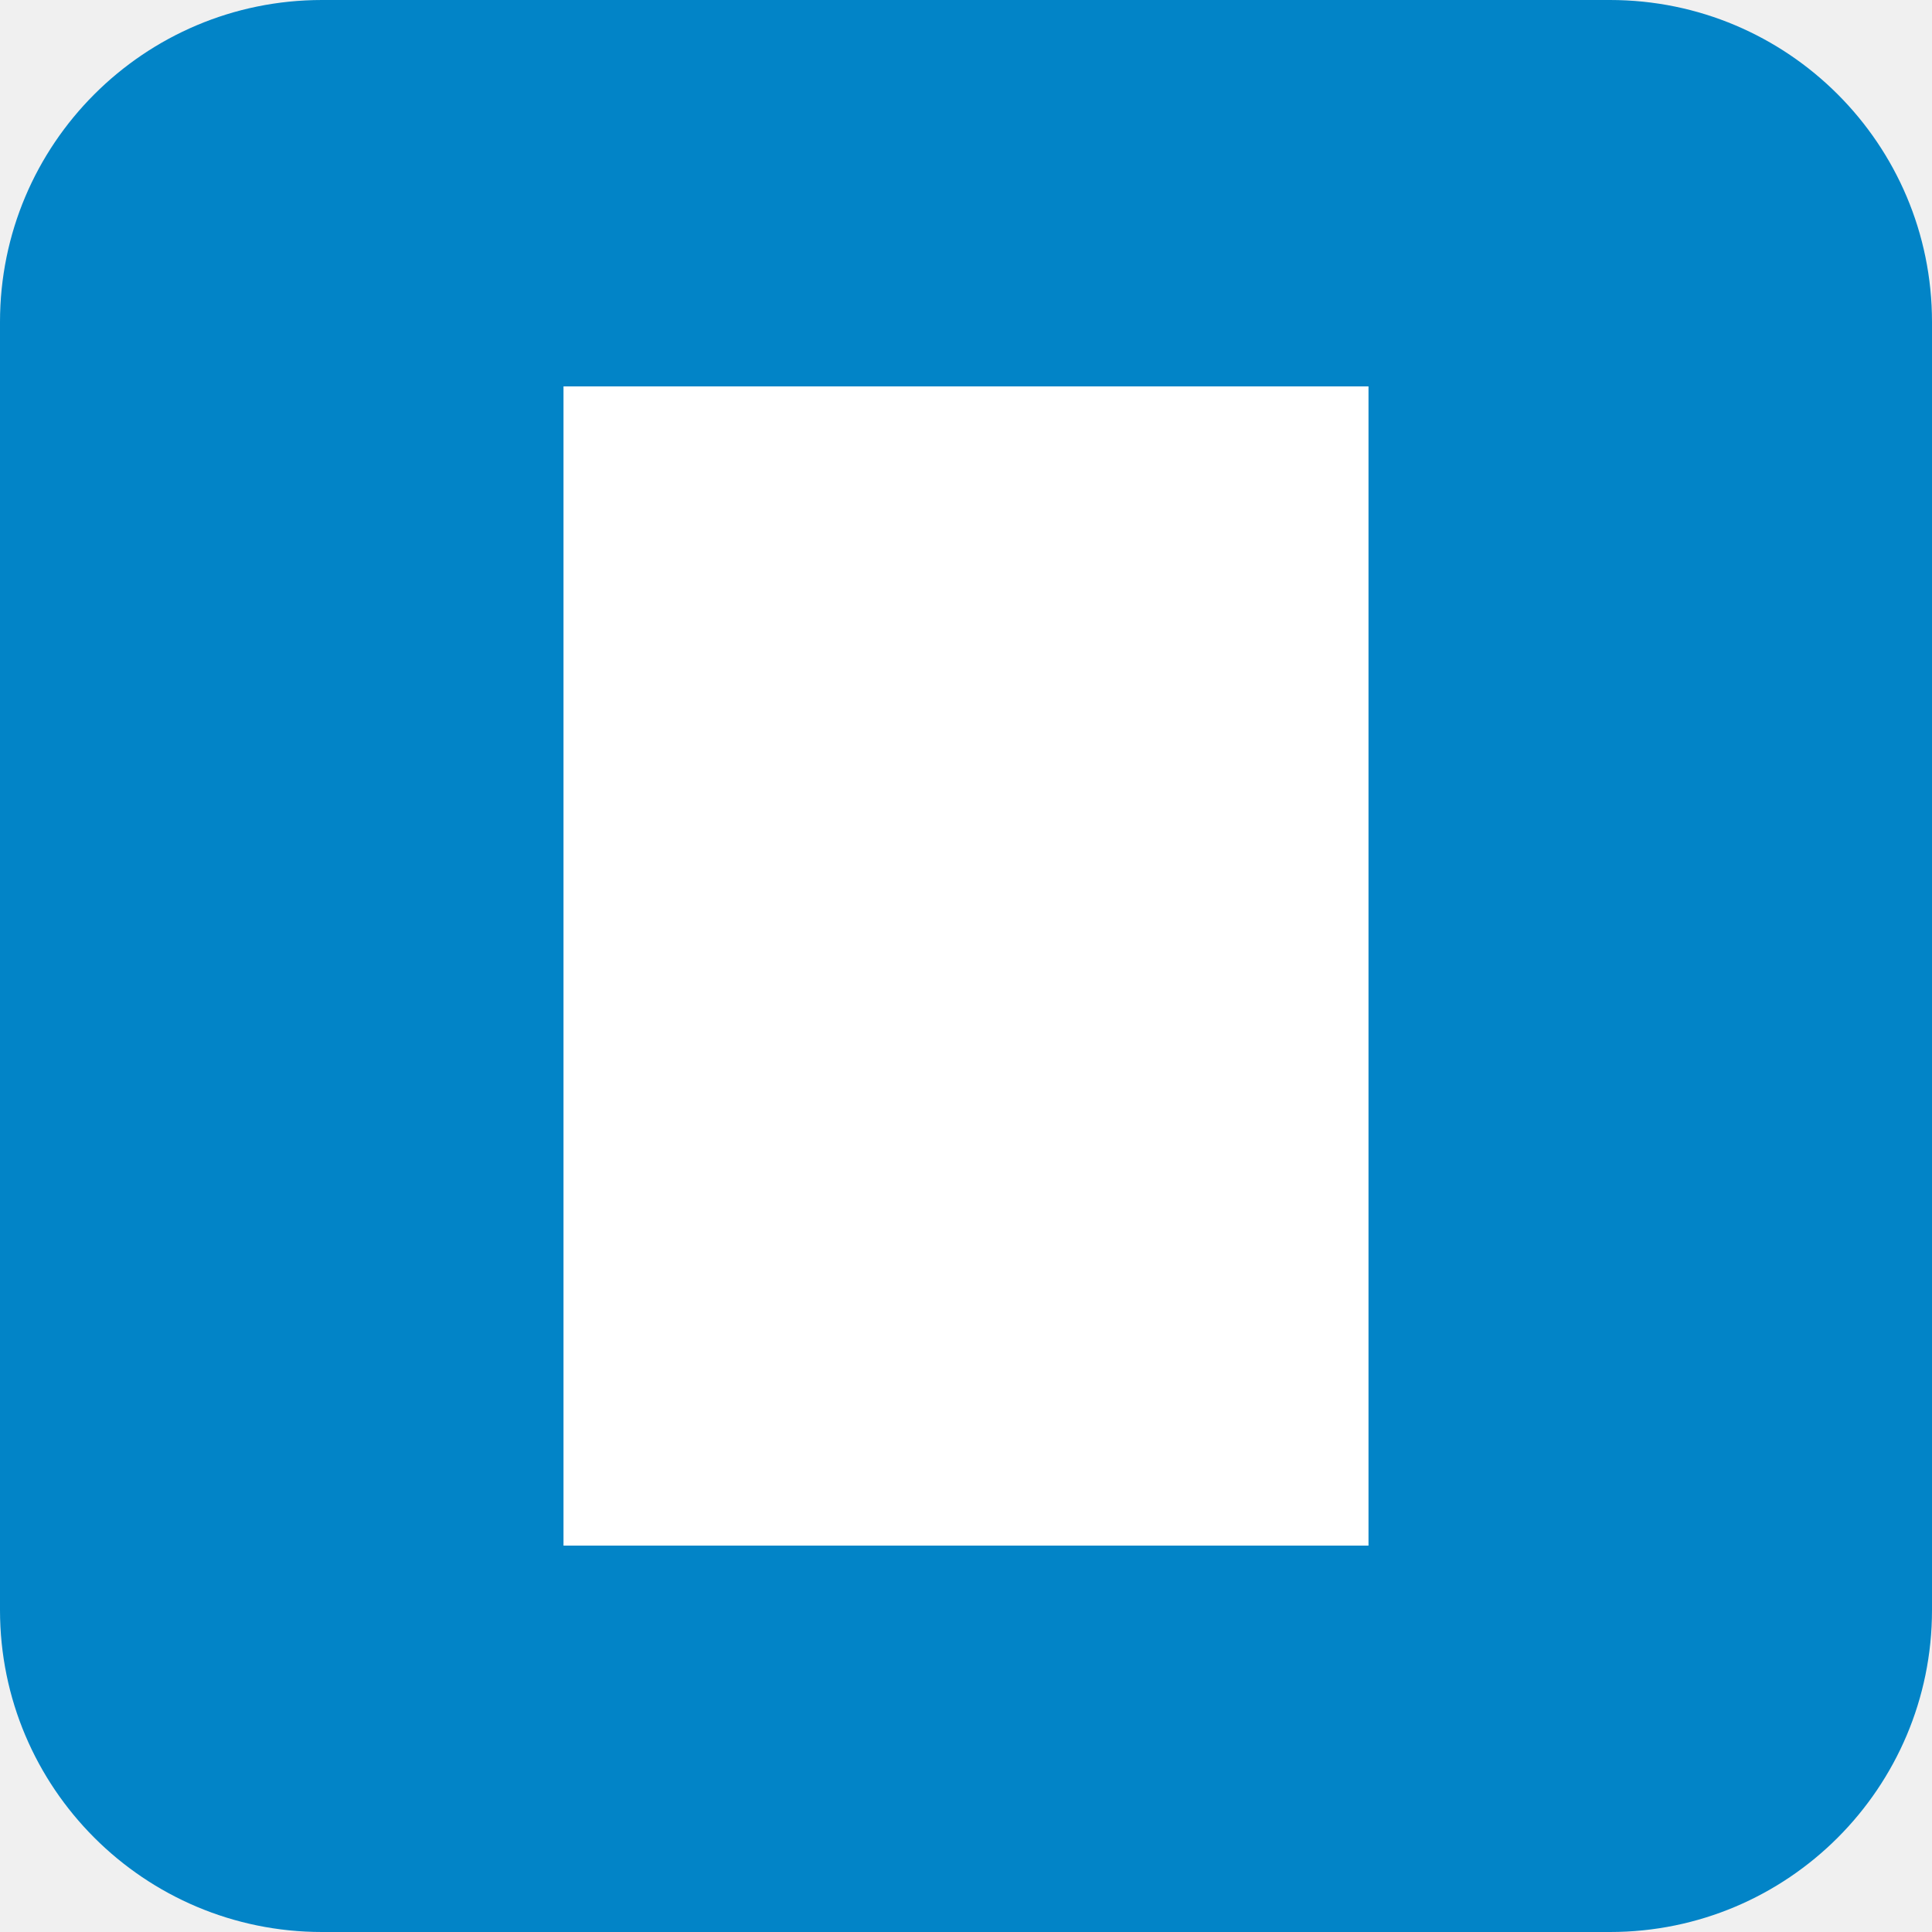
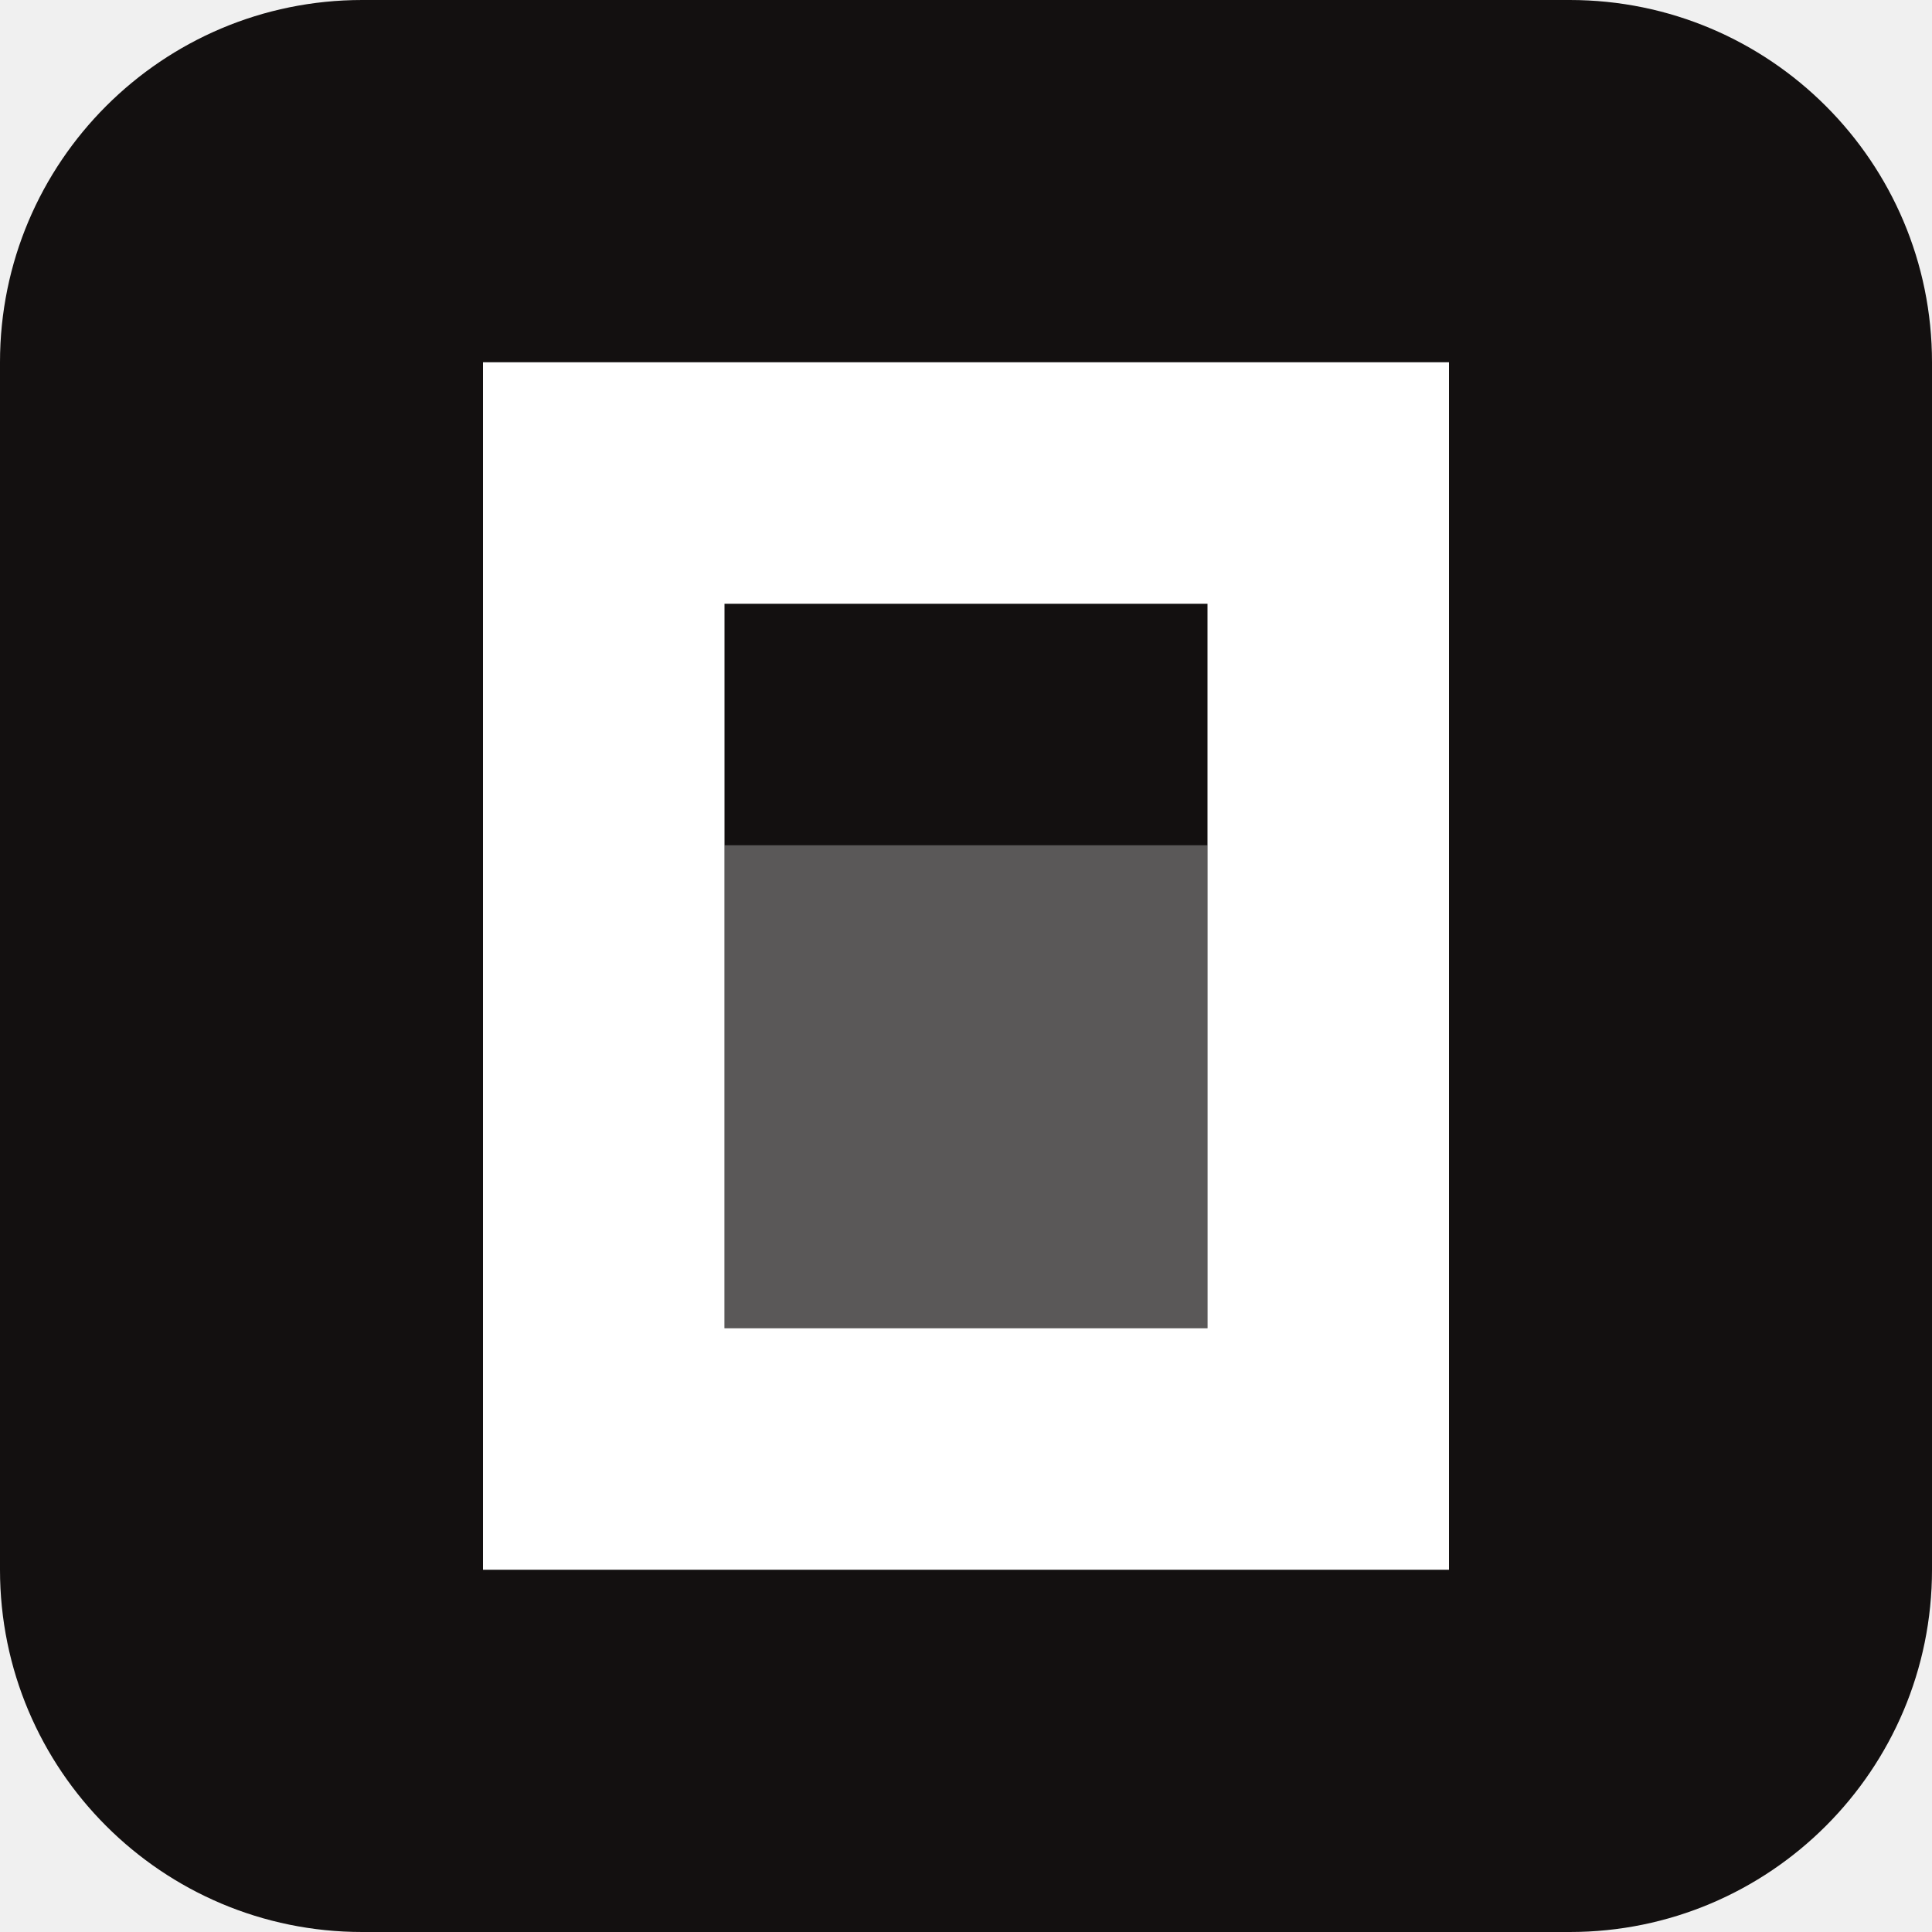
- <svg xmlns="http://www.w3.org/2000/svg" viewBox="0 0 24 24">
-   <rect width="24" height="24" rx="4" fill="#0284C7" />
-   <path fill="#FFFFFF" d="M17 4.8H7v14.4h10z" />
+ <svg xmlns="http://www.w3.org/2000/svg" viewBox="0 0 512 512" fill="none">
+   <rect width="512" height="512" rx="96" fill="#131010" />
+   <path d="M320 224V352H192V224H320Z" fill="#5A5858" />
+   <path fill-rule="evenodd" clip-rule="evenodd" d="M384 416H128V96H384V416ZM320 160H192V352H320V160Z" fill="#ffffff" />
</svg>
